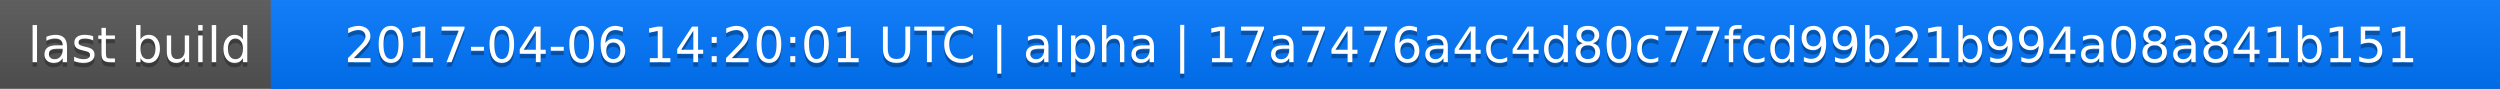
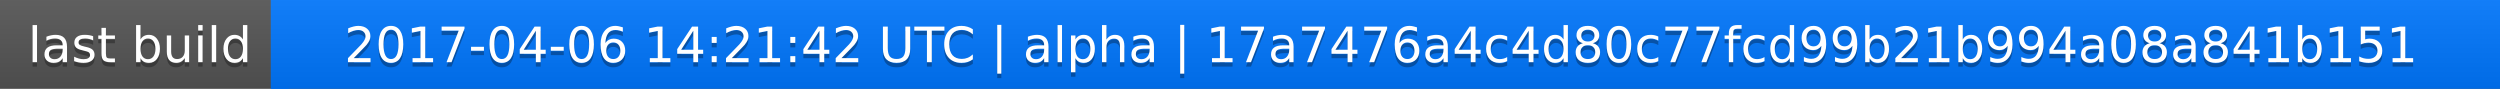
<svg xmlns="http://www.w3.org/2000/svg" width="563" height="20">
  <linearGradient id="a" x2="0" y2="100%">
    <stop offset="0" stop-color="#bbb" stop-opacity=".1" />
    <stop offset="1" stop-opacity=".1" />
  </linearGradient>
  <rect rx="0" width="563" height="20" fill="#555" />
  <rect rx="0" x="61" width="502" height="20" fill="#07f" />
  <path fill="#07f" d="M61 0h4v20h-4z" />
  <rect rx="0" width="563" height="20" fill="url(#a)" />
  <g fill="#fff" text-anchor="middle" font-family="DejaVu Sans,Verdana,Geneva,sans-serif" font-size="11">
    <text x="31.5" y="15" fill="#010101" fill-opacity=".3">last build</text>
    <text x="31.5" y="14">last build</text>
-     <text x="311" y="15" fill="#010101" fill-opacity=".3">2017-04-06 14:20:01 UTC | alpha | 17a7476a4c4d80c77fcd99b21b994a08a841b151</text>
-     <text x="311" y="14">2017-04-06 14:20:01 UTC | alpha | 17a7476a4c4d80c77fcd99b21b994a08a841b151</text>
+     <text x="311" y="15" fill="#010101" fill-opacity=".3">2017-04-06 14:21:42 UTC | alpha | 17a7476a4c4d80c77fcd99b21b994a08a841b151</text>
+     <text x="311" y="14">2017-04-06 14:21:42 UTC | alpha | 17a7476a4c4d80c77fcd99b21b994a08a841b151</text>
  </g>
</svg>
